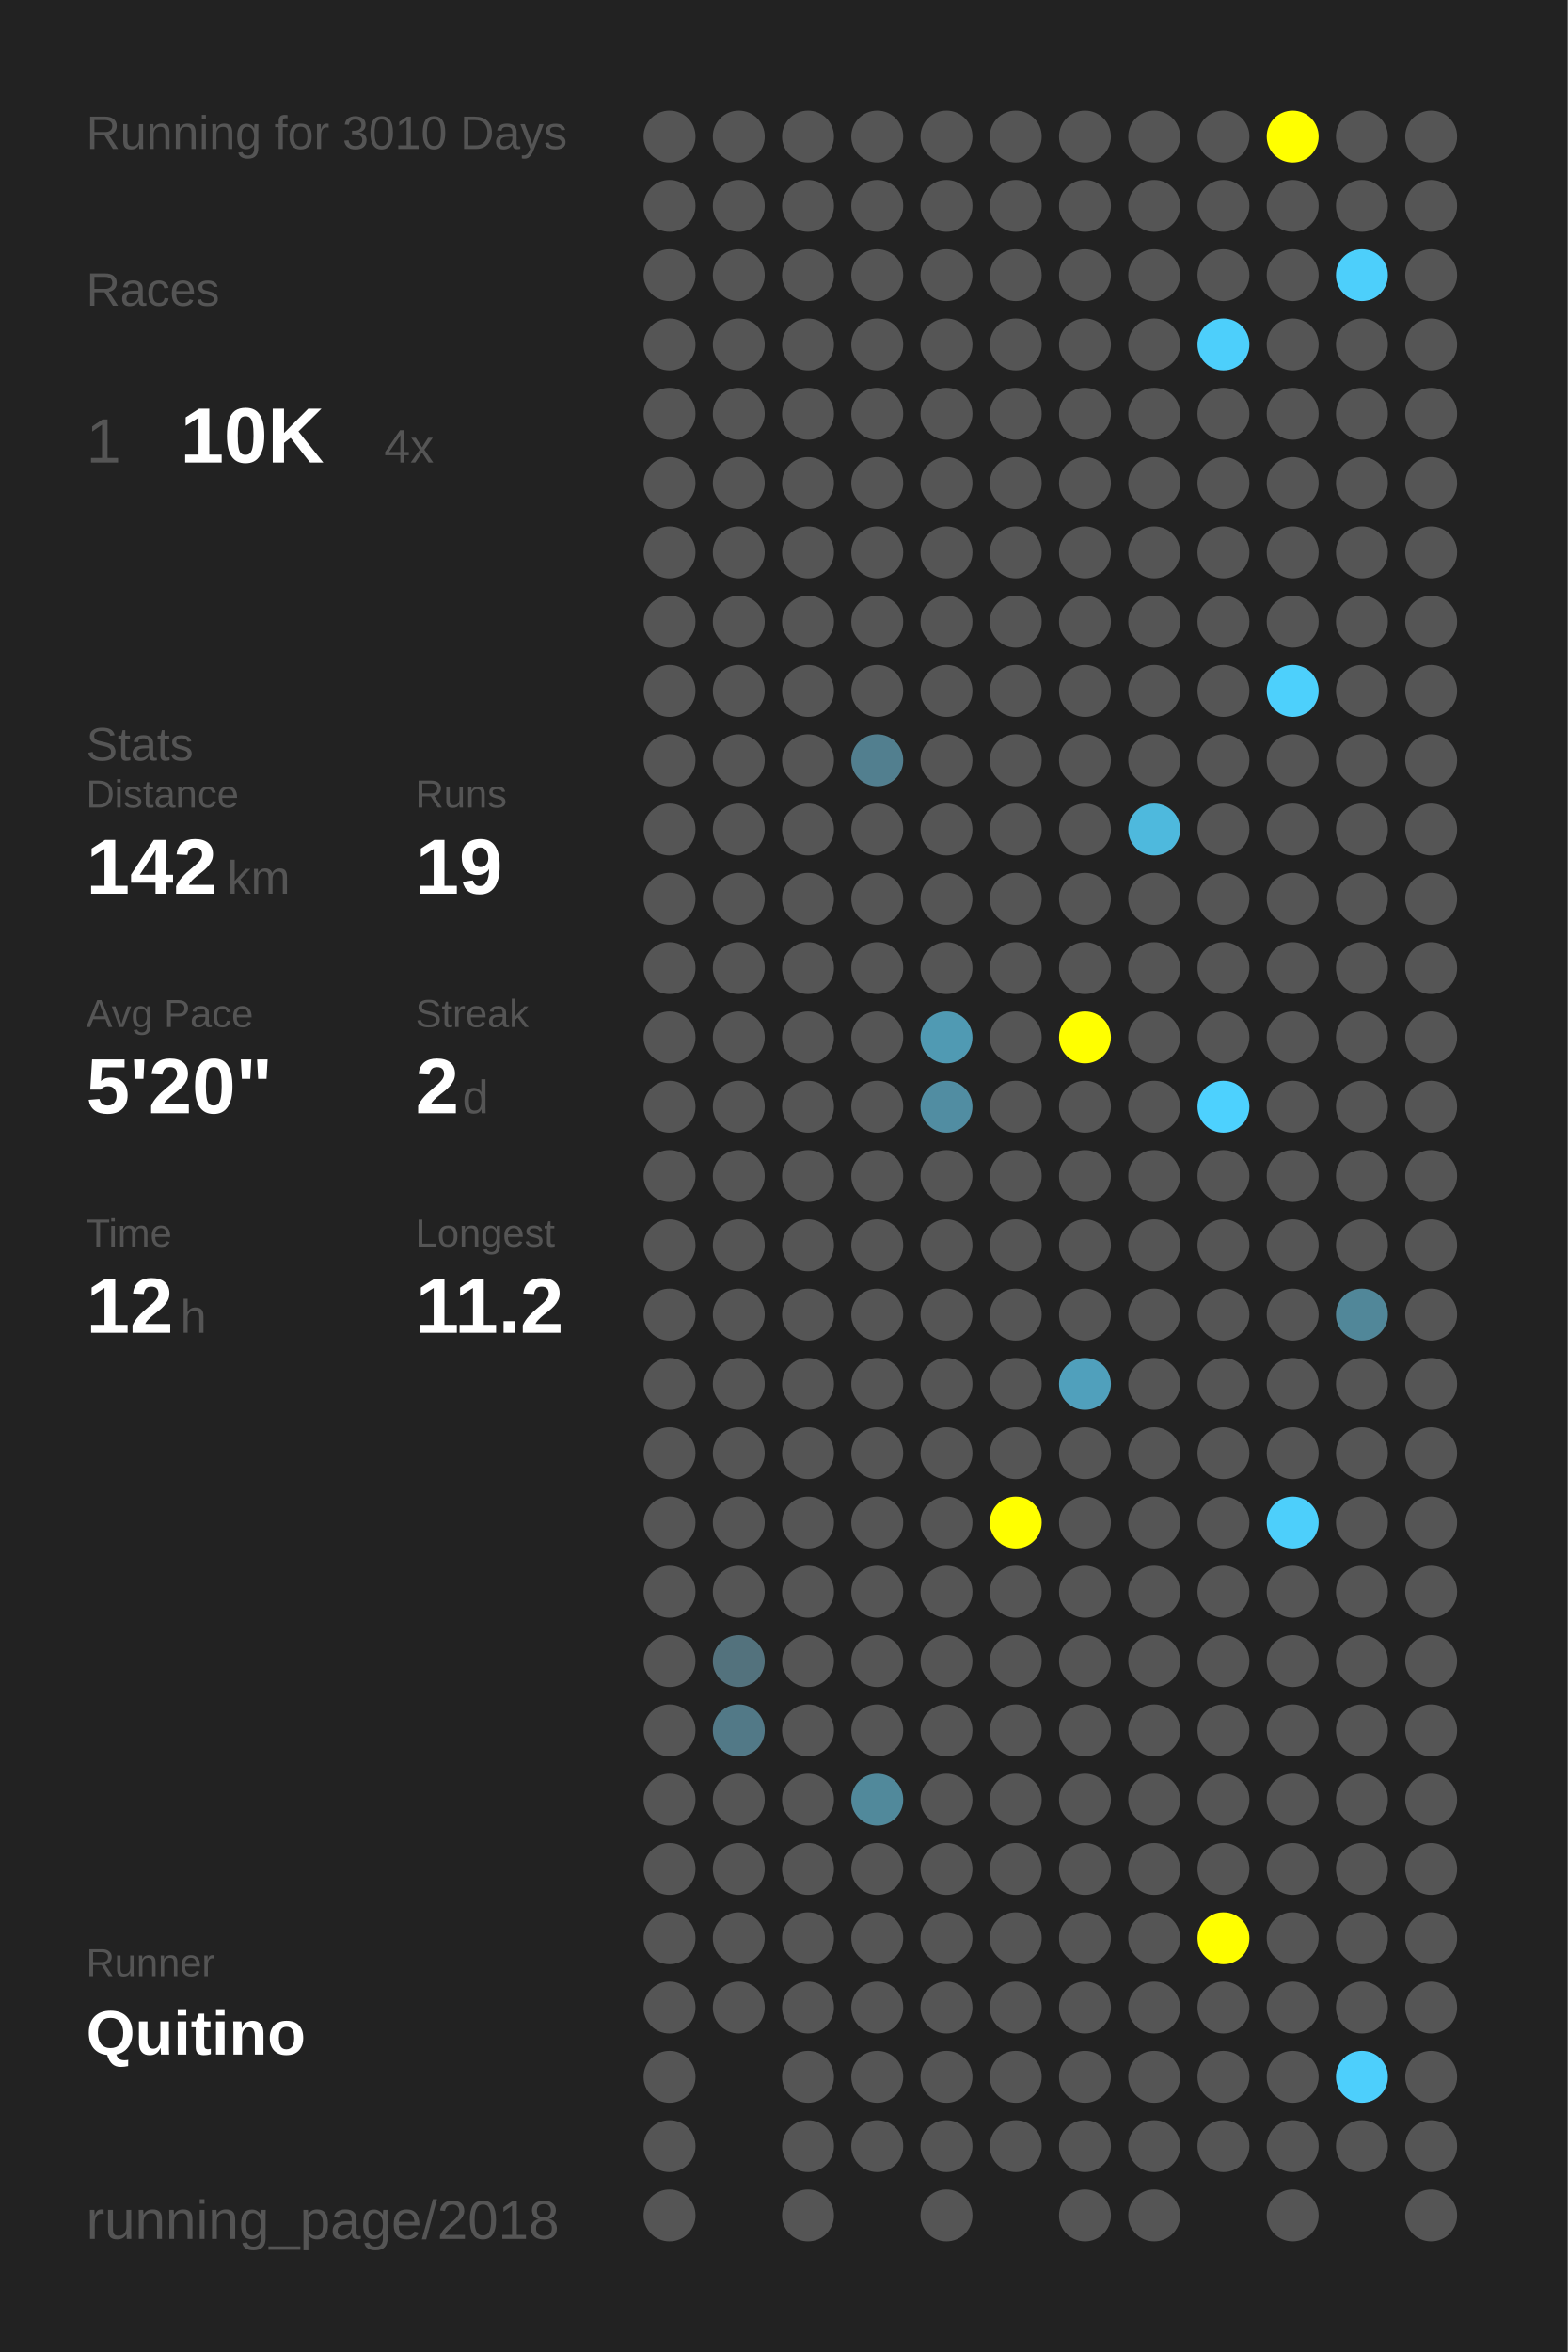
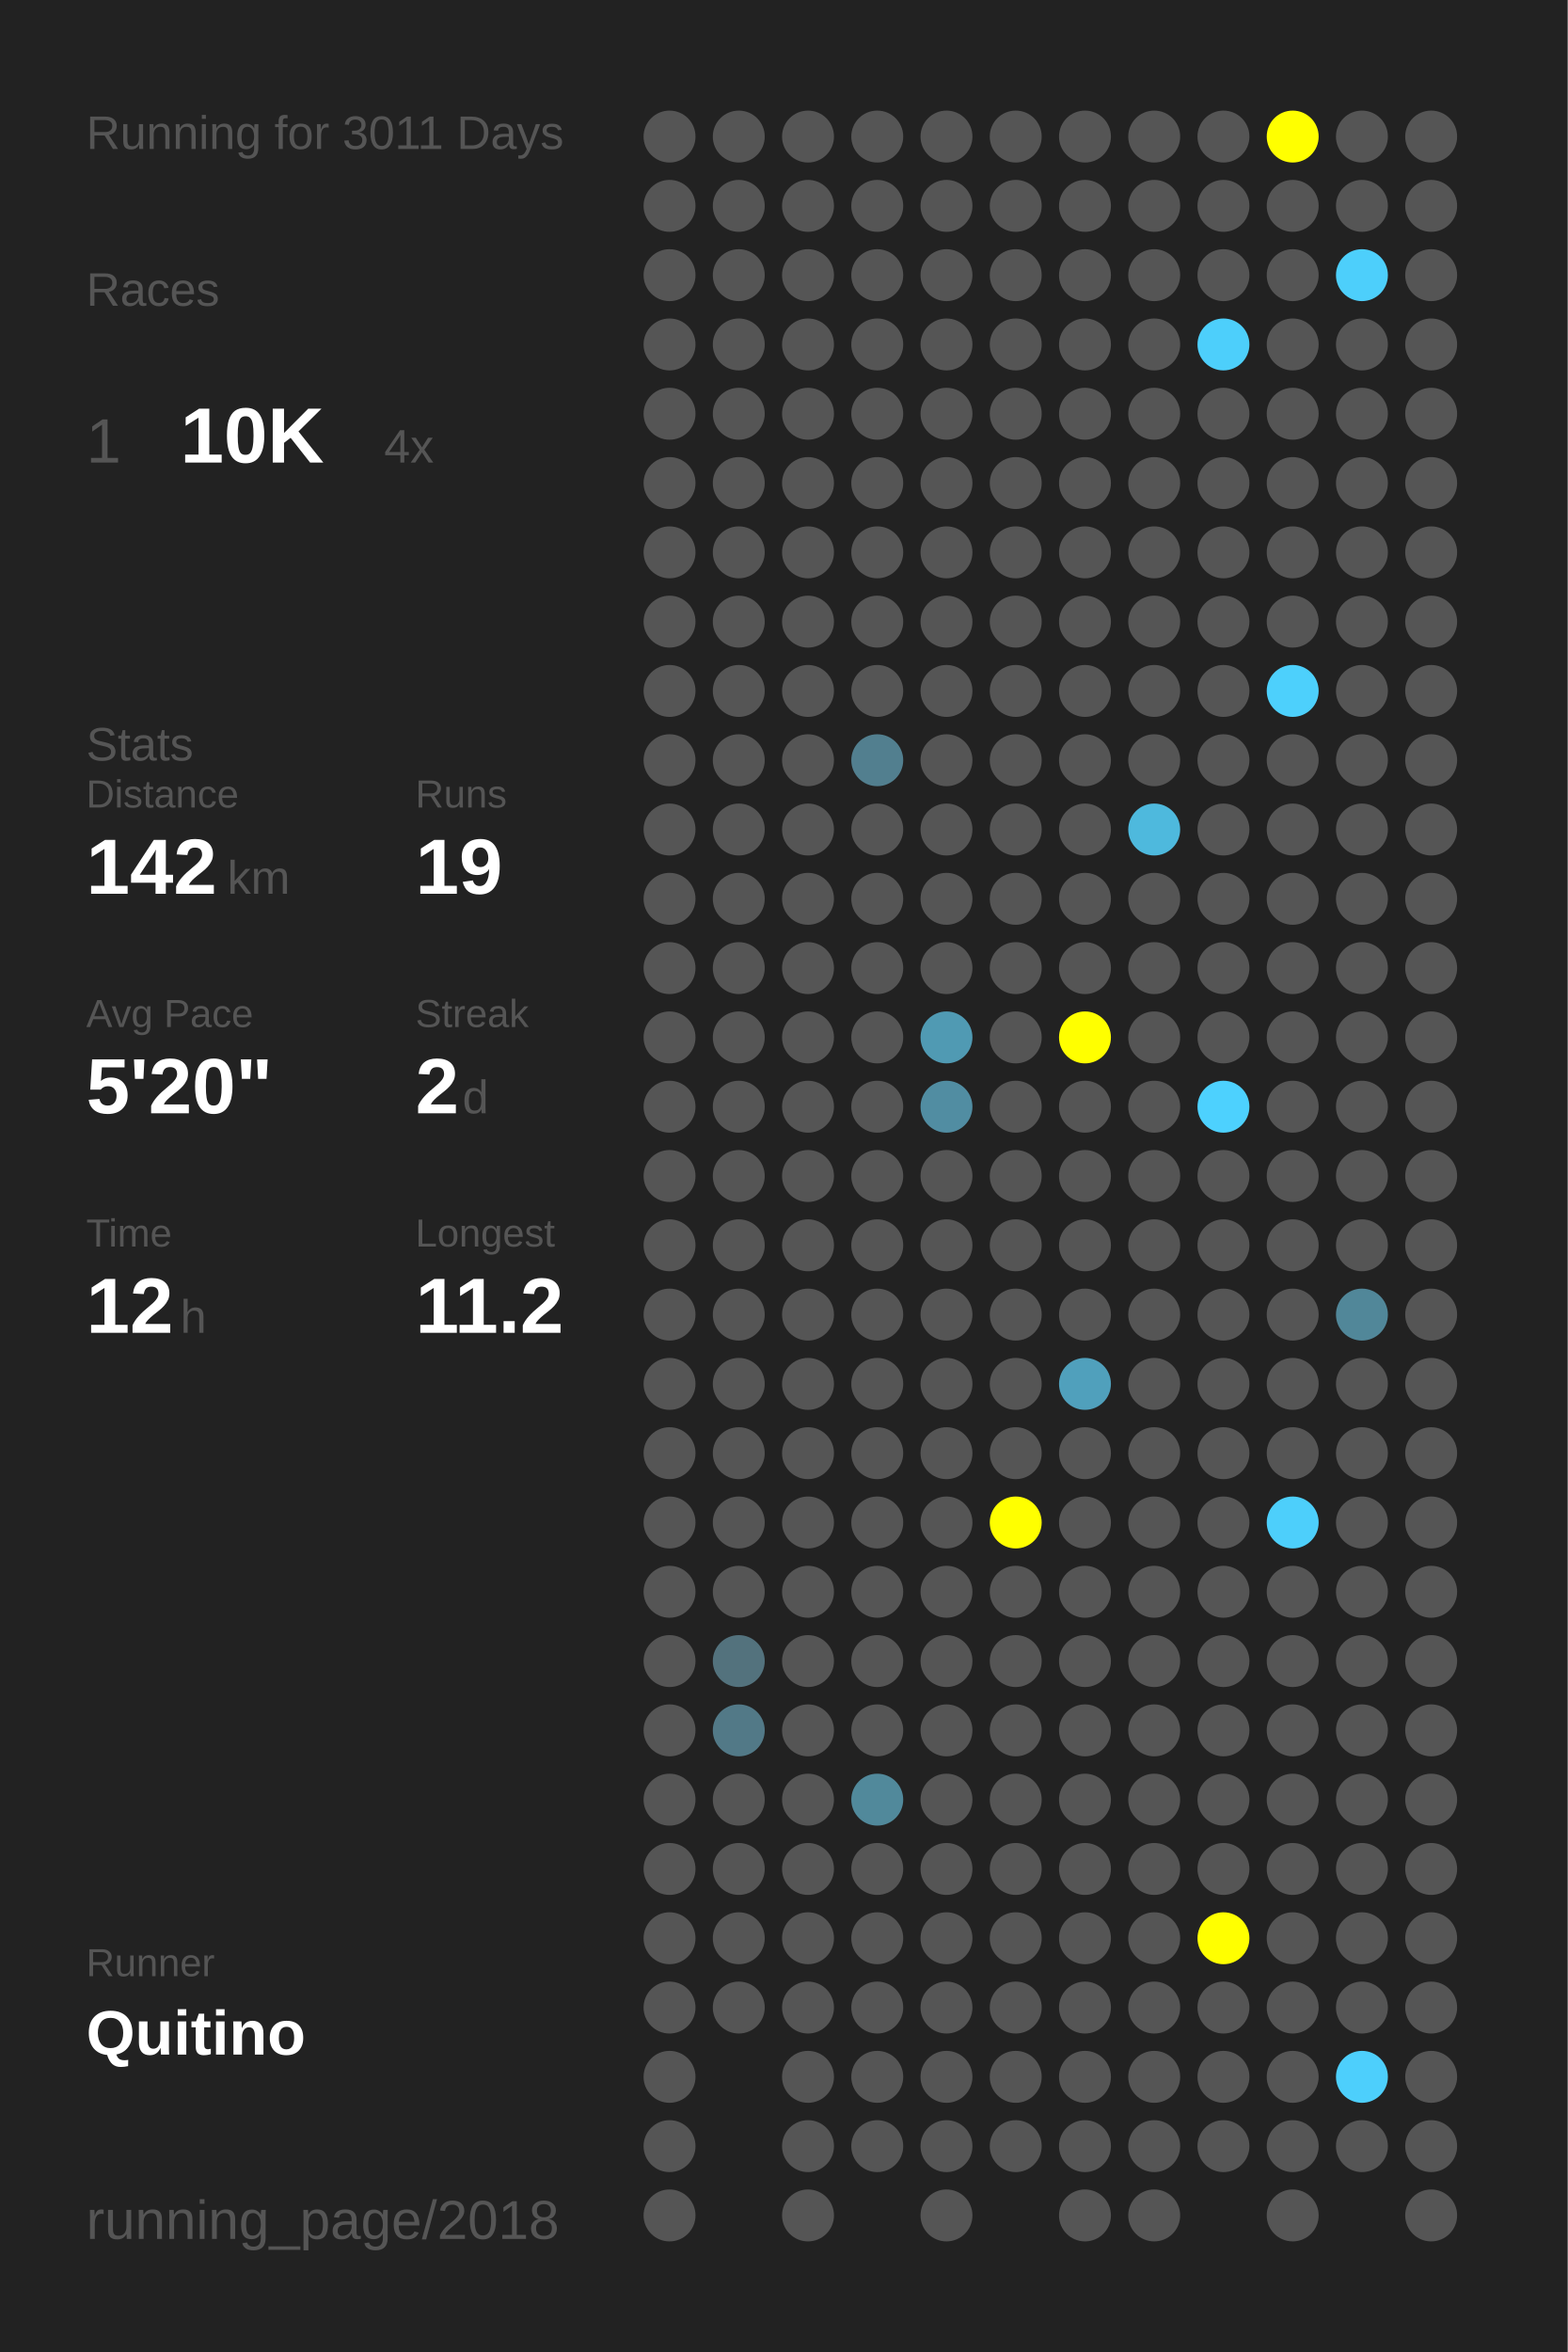
<svg xmlns="http://www.w3.org/2000/svg" baseProfile="full" height="300mm" version="1.1" viewBox="0,0,200,300" width="200mm">
  <defs />
  <rect fill="#222222" height="300" width="200" x="0" y="0" />
-   <text fill="#555555" style="font-size:6px; font-family:Arial;" x="11" y="19">Running for 3010 Days</text>
+   <text fill="#555555" style="font-size:6px; font-family:Arial;" x="11" y="19">Running for 3011 Days</text>
  <text fill="#555555" style="font-size:6px; font-family:Arial;" x="11" y="39">Races</text>
  <text fill="#555555" style="font-size:8px; font-family:Arial;" x="11" y="59">1</text>
  <text fill="#FFFFFF" style="font-size:10px; font-family:Arial; font-weight:bold;" x="23" y="59">10K</text>
  <text fill="#555555" style="font-size:6px; font-family:Arial;" x="49" y="59">4x</text>
  <text fill="#555555" style="font-size:6px; font-family:Arial;" x="11" y="97">Stats</text>
  <text fill="#555555" style="font-size:5px; font-family:Arial;" x="11" y="103">Distance</text>
  <text fill="#FFFFFF" style="font-size:10px; font-family:Arial; font-weight:bold;" x="11" y="114">142</text>
  <text fill="#555555" style="font-size:6px; font-family:Arial;" x="29" y="114">km</text>
  <text fill="#555555" style="font-size:5px; font-family:Arial;" x="53" y="103">Runs</text>
  <text fill="#FFFFFF" style="font-size:10px; font-family:Arial; font-weight:bold;" x="53" y="114">19</text>
  <text fill="#555555" style="font-size:5px; font-family:Arial;" x="11" y="131">Avg Pace</text>
  <text fill="#FFFFFF" style="font-size:10px; font-family:Arial; font-weight:bold;" x="11" y="142">5'20"</text>
  <text fill="#555555" style="font-size:5px; font-family:Arial;" x="53" y="131">Streak</text>
  <text fill="#FFFFFF" style="font-size:10px; font-family:Arial; font-weight:bold;" x="53" y="142">2</text>
  <text fill="#555555" style="font-size:6px; font-family:Arial;" x="59" y="142">d</text>
  <text fill="#555555" style="font-size:5px; font-family:Arial;" x="11" y="159">Time</text>
  <text fill="#FFFFFF" style="font-size:10px; font-family:Arial; font-weight:bold;" x="11" y="170">12</text>
  <text fill="#555555" style="font-size:6px; font-family:Arial;" x="23" y="170">h</text>
  <text fill="#555555" style="font-size:5px; font-family:Arial;" x="53" y="159">Longest</text>
  <text fill="#FFFFFF" style="font-size:10px; font-family:Arial; font-weight:bold;" x="53" y="170">11.2</text>
  <text fill="#555555" style="font-size:5px; font-family:Arial;" x="11" y="252.065">Runner</text>
  <text fill="#FFFFFF" style="font-size:8px; font-family:Arial; font-weight:bold;" x="11" y="262.065">Quitino</text>
  <text fill="#555555" style="font-size:7px; font-family:Arial;" x="11" y="285.581">running_page/2018</text>
  <circle cx="85.417" cy="17.419" fill="#555555" r="3.312" />
  <circle cx="85.417" cy="26.258" fill="#555555" r="3.312" />
  <circle cx="85.417" cy="35.097" fill="#555555" r="3.312" />
  <circle cx="85.417" cy="43.935" fill="#555555" r="3.312" />
  <circle cx="85.417" cy="52.774" fill="#555555" r="3.312" />
  <circle cx="85.417" cy="61.613" fill="#555555" r="3.312" />
  <circle cx="85.417" cy="70.452" fill="#555555" r="3.312" />
  <circle cx="85.417" cy="79.29" fill="#555555" r="3.312" />
  <circle cx="85.417" cy="88.129" fill="#555555" r="3.312" />
  <circle cx="85.417" cy="96.968" fill="#555555" r="3.312" />
  <circle cx="85.417" cy="105.806" fill="#555555" r="3.312" />
  <circle cx="85.417" cy="114.645" fill="#555555" r="3.312" />
  <circle cx="85.417" cy="123.484" fill="#555555" r="3.312" />
  <circle cx="85.417" cy="132.323" fill="#555555" r="3.312" />
  <circle cx="85.417" cy="141.161" fill="#555555" r="3.312" />
  <circle cx="85.417" cy="150" fill="#555555" r="3.312" />
  <circle cx="85.417" cy="158.839" fill="#555555" r="3.312" />
  <circle cx="85.417" cy="167.677" fill="#555555" r="3.312" />
  <circle cx="85.417" cy="176.516" fill="#555555" r="3.312" />
  <circle cx="85.417" cy="185.355" fill="#555555" r="3.312" />
  <circle cx="85.417" cy="194.194" fill="#555555" r="3.312" />
  <circle cx="85.417" cy="203.032" fill="#555555" r="3.312" />
  <circle cx="85.417" cy="211.871" fill="#555555" r="3.312" />
  <circle cx="85.417" cy="220.71" fill="#555555" r="3.312" />
  <circle cx="85.417" cy="229.548" fill="#555555" r="3.312" />
  <circle cx="85.417" cy="238.387" fill="#555555" r="3.312" />
  <circle cx="85.417" cy="247.226" fill="#555555" r="3.312" />
  <circle cx="85.417" cy="256.065" fill="#555555" r="3.312" />
  <circle cx="85.417" cy="264.903" fill="#555555" r="3.312" />
  <circle cx="85.417" cy="273.742" fill="#555555" r="3.312" />
  <circle cx="85.417" cy="282.581" fill="#555555" r="3.312" />
  <circle cx="94.25" cy="17.419" fill="#555555" r="3.312" />
  <circle cx="94.25" cy="26.258" fill="#555555" r="3.312" />
  <circle cx="94.25" cy="35.097" fill="#555555" r="3.312" />
  <circle cx="94.25" cy="43.935" fill="#555555" r="3.312" />
  <circle cx="94.25" cy="52.774" fill="#555555" r="3.312" />
  <circle cx="94.25" cy="61.613" fill="#555555" r="3.312" />
  <circle cx="94.25" cy="70.452" fill="#555555" r="3.312" />
  <circle cx="94.25" cy="79.29" fill="#555555" r="3.312" />
  <circle cx="94.25" cy="88.129" fill="#555555" r="3.312" />
  <circle cx="94.25" cy="96.968" fill="#555555" r="3.312" />
  <circle cx="94.25" cy="105.806" fill="#555555" r="3.312" />
  <circle cx="94.25" cy="114.645" fill="#555555" r="3.312" />
  <circle cx="94.25" cy="123.484" fill="#555555" r="3.312" />
  <circle cx="94.25" cy="132.323" fill="#555555" r="3.312" />
  <circle cx="94.25" cy="141.161" fill="#555555" r="3.312" />
  <circle cx="94.25" cy="150" fill="#555555" r="3.312" />
  <circle cx="94.25" cy="158.839" fill="#555555" r="3.312" />
  <circle cx="94.25" cy="167.677" fill="#555555" r="3.312" />
  <circle cx="94.25" cy="176.516" fill="#555555" r="3.312" />
  <circle cx="94.25" cy="185.355" fill="#555555" r="3.312" />
  <circle cx="94.25" cy="194.194" fill="#555555" r="3.312" />
  <circle cx="94.25" cy="203.032" fill="#555555" r="3.312" />
  <circle cx="94.25" cy="211.871" fill="#53727d" r="3.312" />
  <circle cx="94.25" cy="220.71" fill="#527987" r="3.312" />
  <circle cx="94.25" cy="229.548" fill="#555555" r="3.312" />
  <circle cx="94.25" cy="238.387" fill="#555555" r="3.312" />
  <circle cx="94.25" cy="247.226" fill="#555555" r="3.312" />
  <circle cx="94.25" cy="256.065" fill="#555555" r="3.312" />
  <circle cx="103.083" cy="17.419" fill="#555555" r="3.312" />
  <circle cx="103.083" cy="26.258" fill="#555555" r="3.312" />
  <circle cx="103.083" cy="35.097" fill="#555555" r="3.312" />
  <circle cx="103.083" cy="43.935" fill="#555555" r="3.312" />
  <circle cx="103.083" cy="52.774" fill="#555555" r="3.312" />
  <circle cx="103.083" cy="61.613" fill="#555555" r="3.312" />
  <circle cx="103.083" cy="70.452" fill="#555555" r="3.312" />
  <circle cx="103.083" cy="79.29" fill="#555555" r="3.312" />
  <circle cx="103.083" cy="88.129" fill="#555555" r="3.312" />
  <circle cx="103.083" cy="96.968" fill="#555555" r="3.312" />
  <circle cx="103.083" cy="105.806" fill="#555555" r="3.312" />
  <circle cx="103.083" cy="114.645" fill="#555555" r="3.312" />
  <circle cx="103.083" cy="123.484" fill="#555555" r="3.312" />
  <circle cx="103.083" cy="132.323" fill="#555555" r="3.312" />
  <circle cx="103.083" cy="141.161" fill="#555555" r="3.312" />
  <circle cx="103.083" cy="150" fill="#555555" r="3.312" />
  <circle cx="103.083" cy="158.839" fill="#555555" r="3.312" />
  <circle cx="103.083" cy="167.677" fill="#555555" r="3.312" />
  <circle cx="103.083" cy="176.516" fill="#555555" r="3.312" />
  <circle cx="103.083" cy="185.355" fill="#555555" r="3.312" />
  <circle cx="103.083" cy="194.194" fill="#555555" r="3.312" />
  <circle cx="103.083" cy="203.032" fill="#555555" r="3.312" />
  <circle cx="103.083" cy="211.871" fill="#555555" r="3.312" />
  <circle cx="103.083" cy="220.71" fill="#555555" r="3.312" />
  <circle cx="103.083" cy="229.548" fill="#555555" r="3.312" />
  <circle cx="103.083" cy="238.387" fill="#555555" r="3.312" />
  <circle cx="103.083" cy="247.226" fill="#555555" r="3.312" />
  <circle cx="103.083" cy="256.065" fill="#555555" r="3.312" />
  <circle cx="103.083" cy="264.903" fill="#555555" r="3.312" />
  <circle cx="103.083" cy="273.742" fill="#555555" r="3.312" />
  <circle cx="103.083" cy="282.581" fill="#555555" r="3.312" />
  <circle cx="111.917" cy="17.419" fill="#555555" r="3.312" />
  <circle cx="111.917" cy="26.258" fill="#555555" r="3.312" />
  <circle cx="111.917" cy="35.097" fill="#555555" r="3.312" />
  <circle cx="111.917" cy="43.935" fill="#555555" r="3.312" />
  <circle cx="111.917" cy="52.774" fill="#555555" r="3.312" />
  <circle cx="111.917" cy="61.613" fill="#555555" r="3.312" />
  <circle cx="111.917" cy="70.452" fill="#555555" r="3.312" />
  <circle cx="111.917" cy="79.29" fill="#555555" r="3.312" />
  <circle cx="111.917" cy="88.129" fill="#555555" r="3.312" />
  <circle cx="111.917" cy="96.968" fill="#527f8f" r="3.312" />
  <circle cx="111.917" cy="105.806" fill="#555555" r="3.312" />
  <circle cx="111.917" cy="114.645" fill="#555555" r="3.312" />
  <circle cx="111.917" cy="123.484" fill="#555555" r="3.312" />
  <circle cx="111.917" cy="132.323" fill="#555555" r="3.312" />
  <circle cx="111.917" cy="141.161" fill="#555555" r="3.312" />
  <circle cx="111.917" cy="150" fill="#555555" r="3.312" />
  <circle cx="111.917" cy="158.839" fill="#555555" r="3.312" />
  <circle cx="111.917" cy="167.677" fill="#555555" r="3.312" />
  <circle cx="111.917" cy="176.516" fill="#555555" r="3.312" />
  <circle cx="111.917" cy="185.355" fill="#555555" r="3.312" />
  <circle cx="111.917" cy="194.194" fill="#555555" r="3.312" />
  <circle cx="111.917" cy="203.032" fill="#555555" r="3.312" />
  <circle cx="111.917" cy="211.871" fill="#555555" r="3.312" />
  <circle cx="111.917" cy="220.71" fill="#555555" r="3.312" />
  <circle cx="111.917" cy="229.548" fill="#51899b" r="3.312" />
  <circle cx="111.917" cy="238.387" fill="#555555" r="3.312" />
  <circle cx="111.917" cy="247.226" fill="#555555" r="3.312" />
  <circle cx="111.917" cy="256.065" fill="#555555" r="3.312" />
  <circle cx="111.917" cy="264.903" fill="#555555" r="3.312" />
  <circle cx="111.917" cy="273.742" fill="#555555" r="3.312" />
  <circle cx="120.75" cy="17.419" fill="#555555" r="3.312" />
  <circle cx="120.75" cy="26.258" fill="#555555" r="3.312" />
  <circle cx="120.75" cy="35.097" fill="#555555" r="3.312" />
  <circle cx="120.75" cy="43.935" fill="#555555" r="3.312" />
  <circle cx="120.75" cy="52.774" fill="#555555" r="3.312" />
  <circle cx="120.75" cy="61.613" fill="#555555" r="3.312" />
  <circle cx="120.75" cy="70.452" fill="#555555" r="3.312" />
  <circle cx="120.75" cy="79.29" fill="#555555" r="3.312" />
  <circle cx="120.75" cy="88.129" fill="#555555" r="3.312" />
  <circle cx="120.75" cy="96.968" fill="#555555" r="3.312" />
  <circle cx="120.75" cy="105.806" fill="#555555" r="3.312" />
  <circle cx="120.75" cy="114.645" fill="#555555" r="3.312" />
  <circle cx="120.75" cy="123.484" fill="#555555" r="3.312" />
  <circle cx="120.75" cy="132.323" fill="#509ab3" r="3.312" />
  <circle cx="120.75" cy="141.161" fill="#518da2" r="3.312" />
  <circle cx="120.75" cy="150" fill="#555555" r="3.312" />
  <circle cx="120.75" cy="158.839" fill="#555555" r="3.312" />
  <circle cx="120.75" cy="167.677" fill="#555555" r="3.312" />
  <circle cx="120.75" cy="176.516" fill="#555555" r="3.312" />
  <circle cx="120.75" cy="185.355" fill="#555555" r="3.312" />
  <circle cx="120.75" cy="194.194" fill="#555555" r="3.312" />
  <circle cx="120.75" cy="203.032" fill="#555555" r="3.312" />
  <circle cx="120.75" cy="211.871" fill="#555555" r="3.312" />
  <circle cx="120.75" cy="220.71" fill="#555555" r="3.312" />
  <circle cx="120.75" cy="229.548" fill="#555555" r="3.312" />
  <circle cx="120.75" cy="238.387" fill="#555555" r="3.312" />
  <circle cx="120.75" cy="247.226" fill="#555555" r="3.312" />
  <circle cx="120.75" cy="256.065" fill="#555555" r="3.312" />
  <circle cx="120.75" cy="264.903" fill="#555555" r="3.312" />
  <circle cx="120.75" cy="273.742" fill="#555555" r="3.312" />
  <circle cx="120.75" cy="282.581" fill="#555555" r="3.312" />
  <circle cx="129.583" cy="17.419" fill="#555555" r="3.312" />
  <circle cx="129.583" cy="26.258" fill="#555555" r="3.312" />
  <circle cx="129.583" cy="35.097" fill="#555555" r="3.312" />
  <circle cx="129.583" cy="43.935" fill="#555555" r="3.312" />
  <circle cx="129.583" cy="52.774" fill="#555555" r="3.312" />
  <circle cx="129.583" cy="61.613" fill="#555555" r="3.312" />
  <circle cx="129.583" cy="70.452" fill="#555555" r="3.312" />
  <circle cx="129.583" cy="79.29" fill="#555555" r="3.312" />
  <circle cx="129.583" cy="88.129" fill="#555555" r="3.312" />
  <circle cx="129.583" cy="96.968" fill="#555555" r="3.312" />
  <circle cx="129.583" cy="105.806" fill="#555555" r="3.312" />
  <circle cx="129.583" cy="114.645" fill="#555555" r="3.312" />
  <circle cx="129.583" cy="123.484" fill="#555555" r="3.312" />
  <circle cx="129.583" cy="132.323" fill="#555555" r="3.312" />
  <circle cx="129.583" cy="141.161" fill="#555555" r="3.312" />
  <circle cx="129.583" cy="150" fill="#555555" r="3.312" />
  <circle cx="129.583" cy="158.839" fill="#555555" r="3.312" />
  <circle cx="129.583" cy="167.677" fill="#555555" r="3.312" />
  <circle cx="129.583" cy="176.516" fill="#555555" r="3.312" />
  <circle cx="129.583" cy="185.355" fill="#555555" r="3.312" />
  <circle cx="129.583" cy="194.194" fill="#FFFF00" r="3.312" />
  <circle cx="129.583" cy="203.032" fill="#555555" r="3.312" />
  <circle cx="129.583" cy="211.871" fill="#555555" r="3.312" />
  <circle cx="129.583" cy="220.71" fill="#555555" r="3.312" />
  <circle cx="129.583" cy="229.548" fill="#555555" r="3.312" />
  <circle cx="129.583" cy="238.387" fill="#555555" r="3.312" />
  <circle cx="129.583" cy="247.226" fill="#555555" r="3.312" />
  <circle cx="129.583" cy="256.065" fill="#555555" r="3.312" />
  <circle cx="129.583" cy="264.903" fill="#555555" r="3.312" />
  <circle cx="129.583" cy="273.742" fill="#555555" r="3.312" />
  <circle cx="138.417" cy="17.419" fill="#555555" r="3.312" />
  <circle cx="138.417" cy="26.258" fill="#555555" r="3.312" />
  <circle cx="138.417" cy="35.097" fill="#555555" r="3.312" />
  <circle cx="138.417" cy="43.935" fill="#555555" r="3.312" />
  <circle cx="138.417" cy="52.774" fill="#555555" r="3.312" />
  <circle cx="138.417" cy="61.613" fill="#555555" r="3.312" />
  <circle cx="138.417" cy="70.452" fill="#555555" r="3.312" />
  <circle cx="138.417" cy="79.29" fill="#555555" r="3.312" />
  <circle cx="138.417" cy="88.129" fill="#555555" r="3.312" />
  <circle cx="138.417" cy="96.968" fill="#555555" r="3.312" />
  <circle cx="138.417" cy="105.806" fill="#555555" r="3.312" />
  <circle cx="138.417" cy="114.645" fill="#555555" r="3.312" />
  <circle cx="138.417" cy="123.484" fill="#555555" r="3.312" />
  <circle cx="138.417" cy="132.323" fill="#FFFF00" r="3.312" />
  <circle cx="138.417" cy="141.161" fill="#555555" r="3.312" />
  <circle cx="138.417" cy="150" fill="#555555" r="3.312" />
  <circle cx="138.417" cy="158.839" fill="#555555" r="3.312" />
  <circle cx="138.417" cy="167.677" fill="#555555" r="3.312" />
  <circle cx="138.417" cy="176.516" fill="#50a0bc" r="3.312" />
  <circle cx="138.417" cy="185.355" fill="#555555" r="3.312" />
  <circle cx="138.417" cy="194.194" fill="#555555" r="3.312" />
  <circle cx="138.417" cy="203.032" fill="#555555" r="3.312" />
  <circle cx="138.417" cy="211.871" fill="#555555" r="3.312" />
  <circle cx="138.417" cy="220.71" fill="#555555" r="3.312" />
  <circle cx="138.417" cy="229.548" fill="#555555" r="3.312" />
  <circle cx="138.417" cy="238.387" fill="#555555" r="3.312" />
  <circle cx="138.417" cy="247.226" fill="#555555" r="3.312" />
  <circle cx="138.417" cy="256.065" fill="#555555" r="3.312" />
  <circle cx="138.417" cy="264.903" fill="#555555" r="3.312" />
  <circle cx="138.417" cy="273.742" fill="#555555" r="3.312" />
  <circle cx="138.417" cy="282.581" fill="#555555" r="3.312" />
  <circle cx="147.25" cy="17.419" fill="#555555" r="3.312" />
  <circle cx="147.25" cy="26.258" fill="#555555" r="3.312" />
  <circle cx="147.25" cy="35.097" fill="#555555" r="3.312" />
  <circle cx="147.25" cy="43.935" fill="#555555" r="3.312" />
  <circle cx="147.25" cy="52.774" fill="#555555" r="3.312" />
  <circle cx="147.25" cy="61.613" fill="#555555" r="3.312" />
  <circle cx="147.25" cy="70.452" fill="#555555" r="3.312" />
  <circle cx="147.25" cy="79.29" fill="#555555" r="3.312" />
  <circle cx="147.25" cy="88.129" fill="#555555" r="3.312" />
  <circle cx="147.25" cy="96.968" fill="#555555" r="3.312" />
  <circle cx="147.25" cy="105.806" fill="#4eb9dd" r="3.312" />
  <circle cx="147.25" cy="114.645" fill="#555555" r="3.312" />
  <circle cx="147.25" cy="123.484" fill="#555555" r="3.312" />
  <circle cx="147.25" cy="132.323" fill="#555555" r="3.312" />
  <circle cx="147.25" cy="141.161" fill="#555555" r="3.312" />
  <circle cx="147.25" cy="150" fill="#555555" r="3.312" />
  <circle cx="147.25" cy="158.839" fill="#555555" r="3.312" />
  <circle cx="147.25" cy="167.677" fill="#555555" r="3.312" />
  <circle cx="147.25" cy="176.516" fill="#555555" r="3.312" />
  <circle cx="147.25" cy="185.355" fill="#555555" r="3.312" />
  <circle cx="147.25" cy="194.194" fill="#555555" r="3.312" />
  <circle cx="147.25" cy="203.032" fill="#555555" r="3.312" />
  <circle cx="147.25" cy="211.871" fill="#555555" r="3.312" />
  <circle cx="147.25" cy="220.71" fill="#555555" r="3.312" />
  <circle cx="147.25" cy="229.548" fill="#555555" r="3.312" />
  <circle cx="147.25" cy="238.387" fill="#555555" r="3.312" />
  <circle cx="147.25" cy="247.226" fill="#555555" r="3.312" />
  <circle cx="147.25" cy="256.065" fill="#555555" r="3.312" />
  <circle cx="147.25" cy="264.903" fill="#555555" r="3.312" />
  <circle cx="147.25" cy="273.742" fill="#555555" r="3.312" />
  <circle cx="147.25" cy="282.581" fill="#555555" r="3.312" />
  <circle cx="156.083" cy="17.419" fill="#555555" r="3.312" />
  <circle cx="156.083" cy="26.258" fill="#555555" r="3.312" />
  <circle cx="156.083" cy="35.097" fill="#555555" r="3.312" />
  <circle cx="156.083" cy="43.935" fill="#4dcffb" r="3.312" />
  <circle cx="156.083" cy="52.774" fill="#555555" r="3.312" />
  <circle cx="156.083" cy="61.613" fill="#555555" r="3.312" />
  <circle cx="156.083" cy="70.452" fill="#555555" r="3.312" />
  <circle cx="156.083" cy="79.29" fill="#555555" r="3.312" />
  <circle cx="156.083" cy="88.129" fill="#555555" r="3.312" />
  <circle cx="156.083" cy="96.968" fill="#555555" r="3.312" />
  <circle cx="156.083" cy="105.806" fill="#555555" r="3.312" />
  <circle cx="156.083" cy="114.645" fill="#555555" r="3.312" />
  <circle cx="156.083" cy="123.484" fill="#555555" r="3.312" />
  <circle cx="156.083" cy="132.323" fill="#555555" r="3.312" />
  <circle cx="156.083" cy="141.161" fill="#4dd1fe" r="3.312" />
  <circle cx="156.083" cy="150" fill="#555555" r="3.312" />
  <circle cx="156.083" cy="158.839" fill="#555555" r="3.312" />
  <circle cx="156.083" cy="167.677" fill="#555555" r="3.312" />
  <circle cx="156.083" cy="176.516" fill="#555555" r="3.312" />
  <circle cx="156.083" cy="185.355" fill="#555555" r="3.312" />
  <circle cx="156.083" cy="194.194" fill="#555555" r="3.312" />
  <circle cx="156.083" cy="203.032" fill="#555555" r="3.312" />
  <circle cx="156.083" cy="211.871" fill="#555555" r="3.312" />
  <circle cx="156.083" cy="220.71" fill="#555555" r="3.312" />
  <circle cx="156.083" cy="229.548" fill="#555555" r="3.312" />
  <circle cx="156.083" cy="238.387" fill="#555555" r="3.312" />
  <circle cx="156.083" cy="247.226" fill="#FFFF00" r="3.312" />
  <circle cx="156.083" cy="256.065" fill="#555555" r="3.312" />
  <circle cx="156.083" cy="264.903" fill="#555555" r="3.312" />
  <circle cx="156.083" cy="273.742" fill="#555555" r="3.312" />
  <circle cx="164.917" cy="17.419" fill="#FFFF00" r="3.312" />
  <circle cx="164.917" cy="26.258" fill="#555555" r="3.312" />
  <circle cx="164.917" cy="35.097" fill="#555555" r="3.312" />
  <circle cx="164.917" cy="43.935" fill="#555555" r="3.312" />
  <circle cx="164.917" cy="52.774" fill="#555555" r="3.312" />
  <circle cx="164.917" cy="61.613" fill="#555555" r="3.312" />
  <circle cx="164.917" cy="70.452" fill="#555555" r="3.312" />
  <circle cx="164.917" cy="79.29" fill="#555555" r="3.312" />
  <circle cx="164.917" cy="88.129" fill="#4dd0fc" r="3.312" />
  <circle cx="164.917" cy="96.968" fill="#555555" r="3.312" />
  <circle cx="164.917" cy="105.806" fill="#555555" r="3.312" />
  <circle cx="164.917" cy="114.645" fill="#555555" r="3.312" />
  <circle cx="164.917" cy="123.484" fill="#555555" r="3.312" />
  <circle cx="164.917" cy="132.323" fill="#555555" r="3.312" />
  <circle cx="164.917" cy="141.161" fill="#555555" r="3.312" />
  <circle cx="164.917" cy="150" fill="#555555" r="3.312" />
  <circle cx="164.917" cy="158.839" fill="#555555" r="3.312" />
  <circle cx="164.917" cy="167.677" fill="#555555" r="3.312" />
  <circle cx="164.917" cy="176.516" fill="#555555" r="3.312" />
  <circle cx="164.917" cy="185.355" fill="#555555" r="3.312" />
  <circle cx="164.917" cy="194.194" fill="#4dcffb" r="3.312" />
  <circle cx="164.917" cy="203.032" fill="#555555" r="3.312" />
  <circle cx="164.917" cy="211.871" fill="#555555" r="3.312" />
  <circle cx="164.917" cy="220.71" fill="#555555" r="3.312" />
  <circle cx="164.917" cy="229.548" fill="#555555" r="3.312" />
  <circle cx="164.917" cy="238.387" fill="#555555" r="3.312" />
  <circle cx="164.917" cy="247.226" fill="#555555" r="3.312" />
  <circle cx="164.917" cy="256.065" fill="#555555" r="3.312" />
  <circle cx="164.917" cy="264.903" fill="#555555" r="3.312" />
  <circle cx="164.917" cy="273.742" fill="#555555" r="3.312" />
  <circle cx="164.917" cy="282.581" fill="#555555" r="3.312" />
  <circle cx="173.75" cy="17.419" fill="#555555" r="3.312" />
  <circle cx="173.75" cy="26.258" fill="#555555" r="3.312" />
  <circle cx="173.75" cy="35.097" fill="#4dcffb" r="3.312" />
  <circle cx="173.75" cy="43.935" fill="#555555" r="3.312" />
  <circle cx="173.75" cy="52.774" fill="#555555" r="3.312" />
  <circle cx="173.75" cy="61.613" fill="#555555" r="3.312" />
  <circle cx="173.75" cy="70.452" fill="#555555" r="3.312" />
  <circle cx="173.75" cy="79.29" fill="#555555" r="3.312" />
  <circle cx="173.75" cy="88.129" fill="#555555" r="3.312" />
  <circle cx="173.75" cy="96.968" fill="#555555" r="3.312" />
  <circle cx="173.75" cy="105.806" fill="#555555" r="3.312" />
  <circle cx="173.75" cy="114.645" fill="#555555" r="3.312" />
  <circle cx="173.75" cy="123.484" fill="#555555" r="3.312" />
  <circle cx="173.75" cy="132.323" fill="#555555" r="3.312" />
  <circle cx="173.75" cy="141.161" fill="#555555" r="3.312" />
  <circle cx="173.75" cy="150" fill="#555555" r="3.312" />
  <circle cx="173.75" cy="158.839" fill="#555555" r="3.312" />
  <circle cx="173.75" cy="167.677" fill="#518799" r="3.312" />
  <circle cx="173.75" cy="176.516" fill="#555555" r="3.312" />
  <circle cx="173.75" cy="185.355" fill="#555555" r="3.312" />
  <circle cx="173.75" cy="194.194" fill="#555555" r="3.312" />
  <circle cx="173.75" cy="203.032" fill="#555555" r="3.312" />
  <circle cx="173.75" cy="211.871" fill="#555555" r="3.312" />
  <circle cx="173.75" cy="220.71" fill="#555555" r="3.312" />
  <circle cx="173.75" cy="229.548" fill="#555555" r="3.312" />
  <circle cx="173.75" cy="238.387" fill="#555555" r="3.312" />
  <circle cx="173.75" cy="247.226" fill="#555555" r="3.312" />
  <circle cx="173.75" cy="256.065" fill="#555555" r="3.312" />
  <circle cx="173.75" cy="264.903" fill="#4dcffc" r="3.312" />
  <circle cx="173.75" cy="273.742" fill="#555555" r="3.312" />
  <circle cx="182.583" cy="17.419" fill="#555555" r="3.312" />
  <circle cx="182.583" cy="26.258" fill="#555555" r="3.312" />
  <circle cx="182.583" cy="35.097" fill="#555555" r="3.312" />
  <circle cx="182.583" cy="43.935" fill="#555555" r="3.312" />
  <circle cx="182.583" cy="52.774" fill="#555555" r="3.312" />
  <circle cx="182.583" cy="61.613" fill="#555555" r="3.312" />
  <circle cx="182.583" cy="70.452" fill="#555555" r="3.312" />
  <circle cx="182.583" cy="79.29" fill="#555555" r="3.312" />
  <circle cx="182.583" cy="88.129" fill="#555555" r="3.312" />
  <circle cx="182.583" cy="96.968" fill="#555555" r="3.312" />
  <circle cx="182.583" cy="105.806" fill="#555555" r="3.312" />
  <circle cx="182.583" cy="114.645" fill="#555555" r="3.312" />
  <circle cx="182.583" cy="123.484" fill="#555555" r="3.312" />
  <circle cx="182.583" cy="132.323" fill="#555555" r="3.312" />
  <circle cx="182.583" cy="141.161" fill="#555555" r="3.312" />
  <circle cx="182.583" cy="150" fill="#555555" r="3.312" />
  <circle cx="182.583" cy="158.839" fill="#555555" r="3.312" />
  <circle cx="182.583" cy="167.677" fill="#555555" r="3.312" />
  <circle cx="182.583" cy="176.516" fill="#555555" r="3.312" />
  <circle cx="182.583" cy="185.355" fill="#555555" r="3.312" />
  <circle cx="182.583" cy="194.194" fill="#555555" r="3.312" />
  <circle cx="182.583" cy="203.032" fill="#555555" r="3.312" />
  <circle cx="182.583" cy="211.871" fill="#555555" r="3.312" />
  <circle cx="182.583" cy="220.71" fill="#555555" r="3.312" />
  <circle cx="182.583" cy="229.548" fill="#555555" r="3.312" />
  <circle cx="182.583" cy="238.387" fill="#555555" r="3.312" />
  <circle cx="182.583" cy="247.226" fill="#555555" r="3.312" />
  <circle cx="182.583" cy="256.065" fill="#555555" r="3.312" />
  <circle cx="182.583" cy="264.903" fill="#555555" r="3.312" />
  <circle cx="182.583" cy="273.742" fill="#555555" r="3.312" />
  <circle cx="182.583" cy="282.581" fill="#555555" r="3.312" />
</svg>
